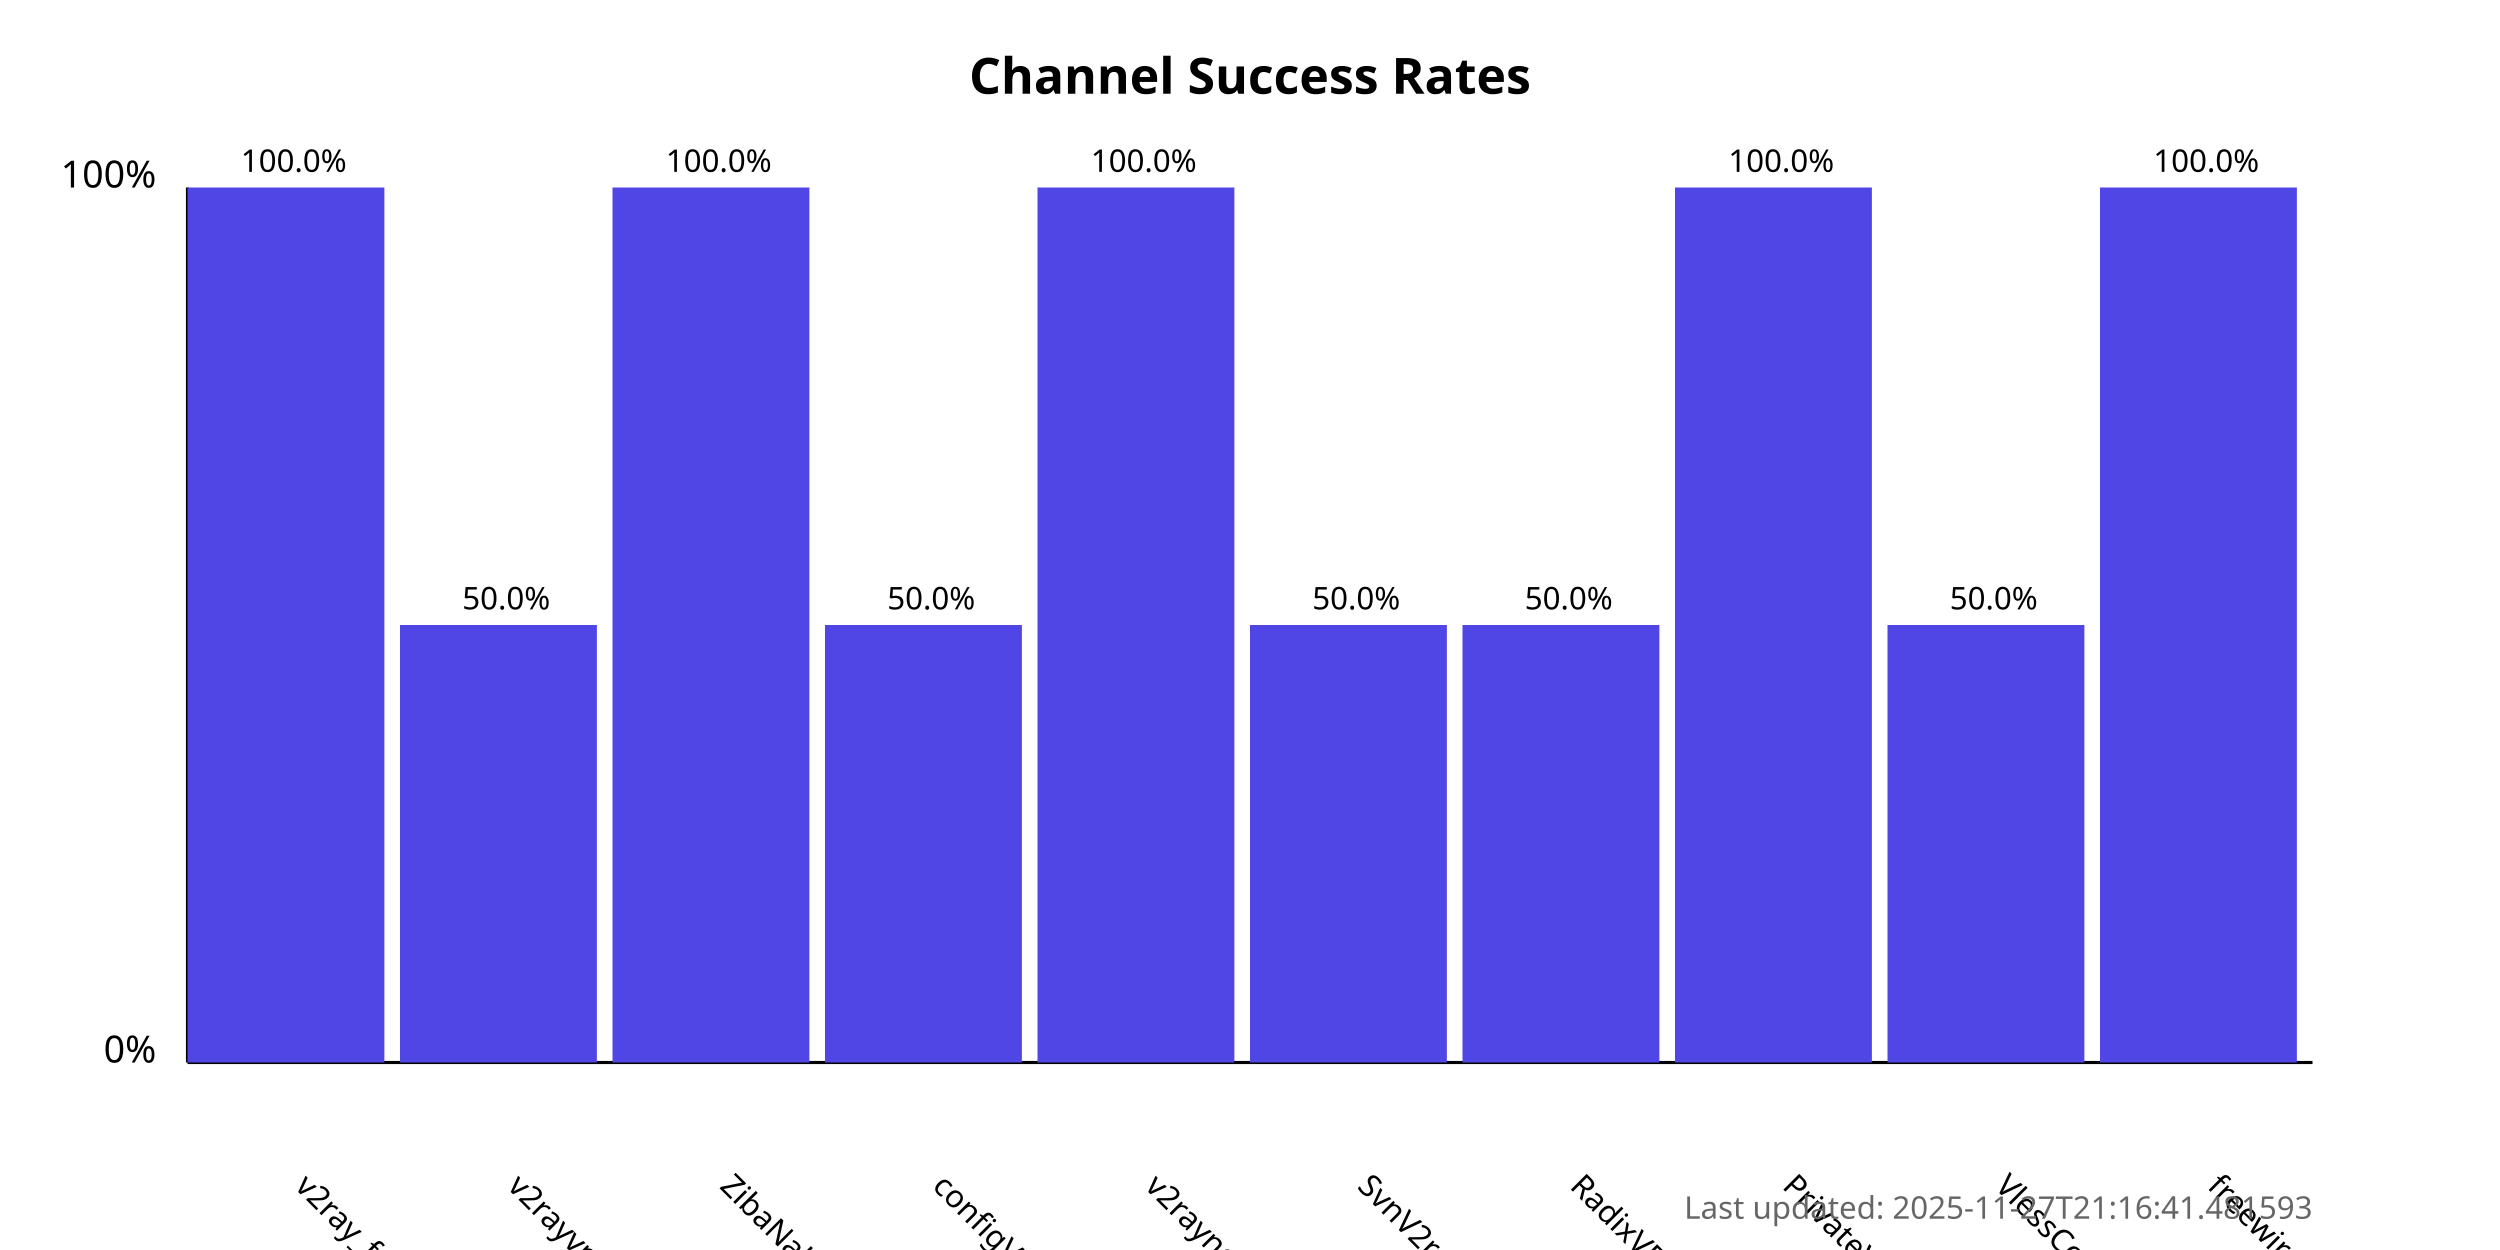
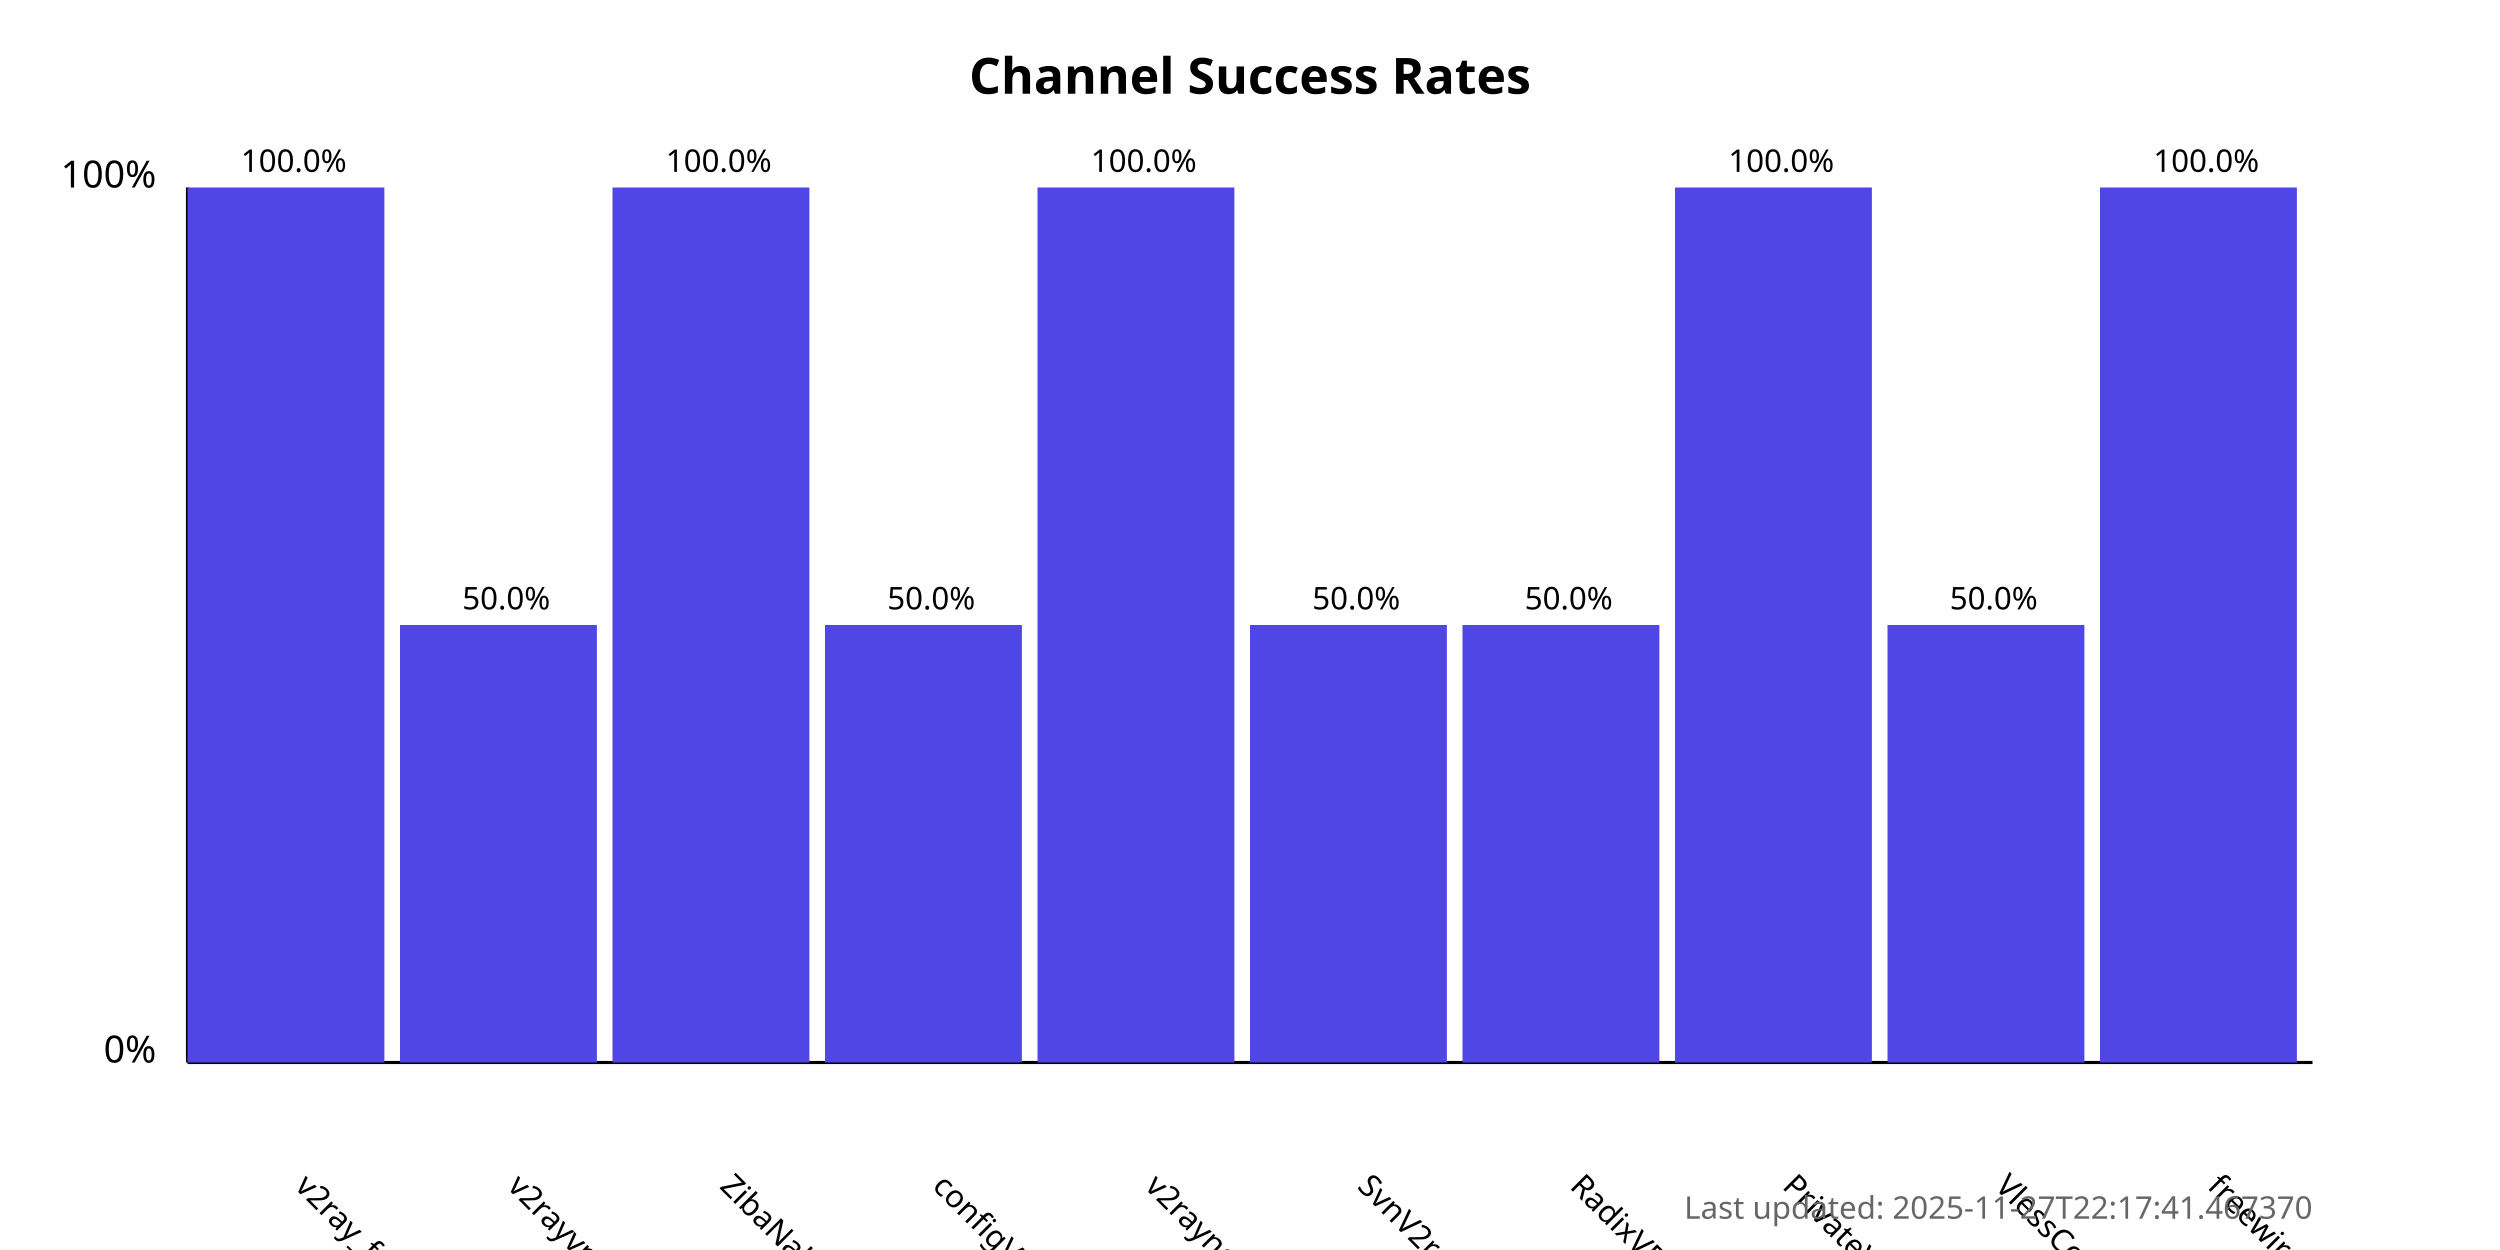
<svg xmlns="http://www.w3.org/2000/svg" width="800" height="400">
  <style>
            .chart-title { font: bold 16px sans-serif; }
            .axis-label { font: 12px sans-serif; }
            .tick-label { font: 10px sans-serif; }
            .bar { fill: #4f46e5; }
            .bar:hover { fill: #6366f1; }
            .timestamp { font: 10px sans-serif; fill: #666; }
        </style>
  <text x="400.0" y="30" text-anchor="middle" class="chart-title">
            Channel Success Rates
        </text>
  <line x1="60" y1="340" x2="60" y2="60" stroke="black" stroke-width="1" />
  <line x1="60" y1="340" x2="740" y2="340" stroke="black" stroke-width="1" />
  <text x="50" y="340" text-anchor="end" class="axis-label">0%</text>
  <text x="50" y="60" text-anchor="end" class="axis-label">100%</text>
  <g>
    <rect x="60" y="60.0" width="63.0" height="280.0" class="bar" />
    <text x="94.0" y="380" transform="rotate(45, 94.0, 380)" text-anchor="start" class="tick-label">
                v2ray_free_conf
            </text>
    <text x="94.0" y="55.0" text-anchor="middle" class="tick-label">
                100.0%
            </text>
  </g>
  <g>
    <rect x="128.0" y="200.0" width="63.0" height="140.0" class="bar" />
    <text x="162.0" y="380" transform="rotate(45, 162.0, 380)" text-anchor="start" class="tick-label">
                v2rayvpno
            </text>
    <text x="162.0" y="195.0" text-anchor="middle" class="tick-label">
                50.0%
            </text>
  </g>
  <g>
    <rect x="196.0" y="60.0" width="63.0" height="280.0" class="bar" />
    <text x="230.0" y="380" transform="rotate(45, 230.0, 380)" text-anchor="start" class="tick-label">
                ZibaNabz
            </text>
    <text x="230.0" y="55.0" text-anchor="middle" class="tick-label">
                100.0%
            </text>
  </g>
  <g>
    <rect x="264.0" y="200.0" width="63.0" height="140.0" class="bar" />
    <text x="298.0" y="380" transform="rotate(45, 298.0, 380)" text-anchor="start" class="tick-label">
                configV2rayForFree
            </text>
    <text x="298.0" y="195.0" text-anchor="middle" class="tick-label">
                50.0%
            </text>
  </g>
  <g>
    <rect x="332.0" y="60.0" width="63.0" height="280.0" class="bar" />
    <text x="366.0" y="380" transform="rotate(45, 366.0, 380)" text-anchor="start" class="tick-label">
                v2rayngvpn
            </text>
    <text x="366.0" y="55.0" text-anchor="middle" class="tick-label">
                100.0%
            </text>
  </g>
  <g>
    <rect x="400.0" y="200.0" width="63.0" height="140.0" class="bar" />
    <text x="434.0" y="380" transform="rotate(45, 434.0, 380)" text-anchor="start" class="tick-label">
                SvnV2ray
            </text>
    <text x="434.0" y="195.0" text-anchor="middle" class="tick-label">
                50.0%
            </text>
  </g>
  <g>
    <rect x="468.0" y="200.0" width="63.0" height="140.0" class="bar" />
    <text x="502.0" y="380" transform="rotate(45, 502.0, 380)" text-anchor="start" class="tick-label">
                RadixVPN
            </text>
    <text x="502.0" y="195.0" text-anchor="middle" class="tick-label">
                50.0%
            </text>
  </g>
  <g>
    <rect x="536.0" y="60.0" width="63.0" height="280.0" class="bar" />
    <text x="570.0" y="380" transform="rotate(45, 570.0, 380)" text-anchor="start" class="tick-label">
                PrivateVPNs
            </text>
    <text x="570.0" y="55.0" text-anchor="middle" class="tick-label">
                100.0%
            </text>
  </g>
  <g>
    <rect x="604.0" y="200.0" width="63.0" height="140.0" class="bar" />
    <text x="638.0" y="380" transform="rotate(45, 638.0, 380)" text-anchor="start" class="tick-label">
                VlessConfig
            </text>
    <text x="638.0" y="195.0" text-anchor="middle" class="tick-label">
                50.0%
            </text>
  </g>
  <g>
    <rect x="672.0" y="60.0" width="63.0" height="280.0" class="bar" />
    <text x="706.0" y="380" transform="rotate(45, 706.0, 380)" text-anchor="start" class="tick-label">
                freewireguard
            </text>
    <text x="706.0" y="55.0" text-anchor="middle" class="tick-label">
                100.0%
            </text>
  </g>
  <text x="740" y="390" text-anchor="end" class="timestamp">
-             Last updated: 2025-11-27T21:16:41.481593
+             Last updated: 2025-11-27T22:17:41.467370
        </text>
</svg>
